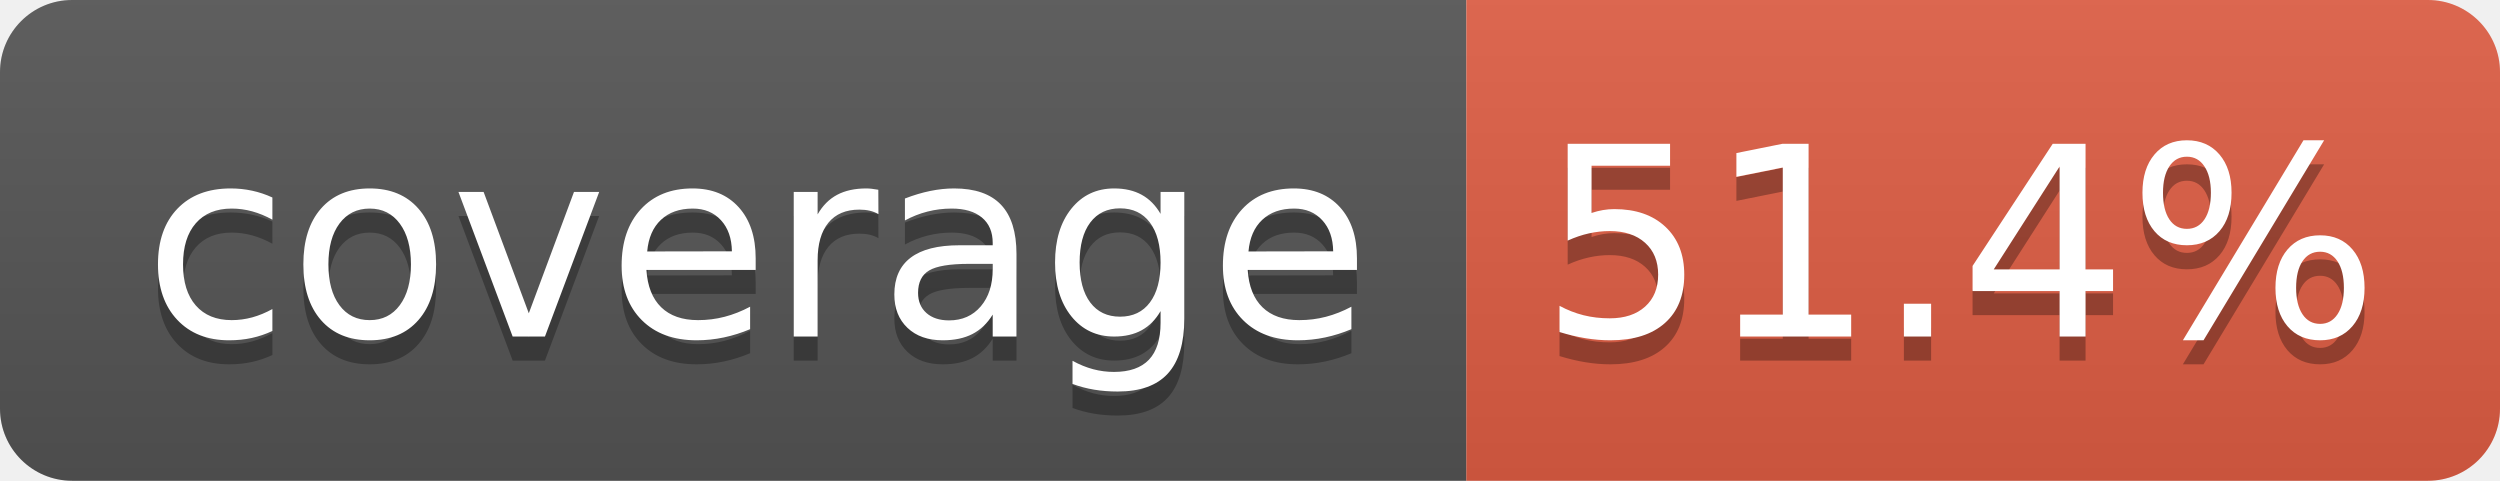
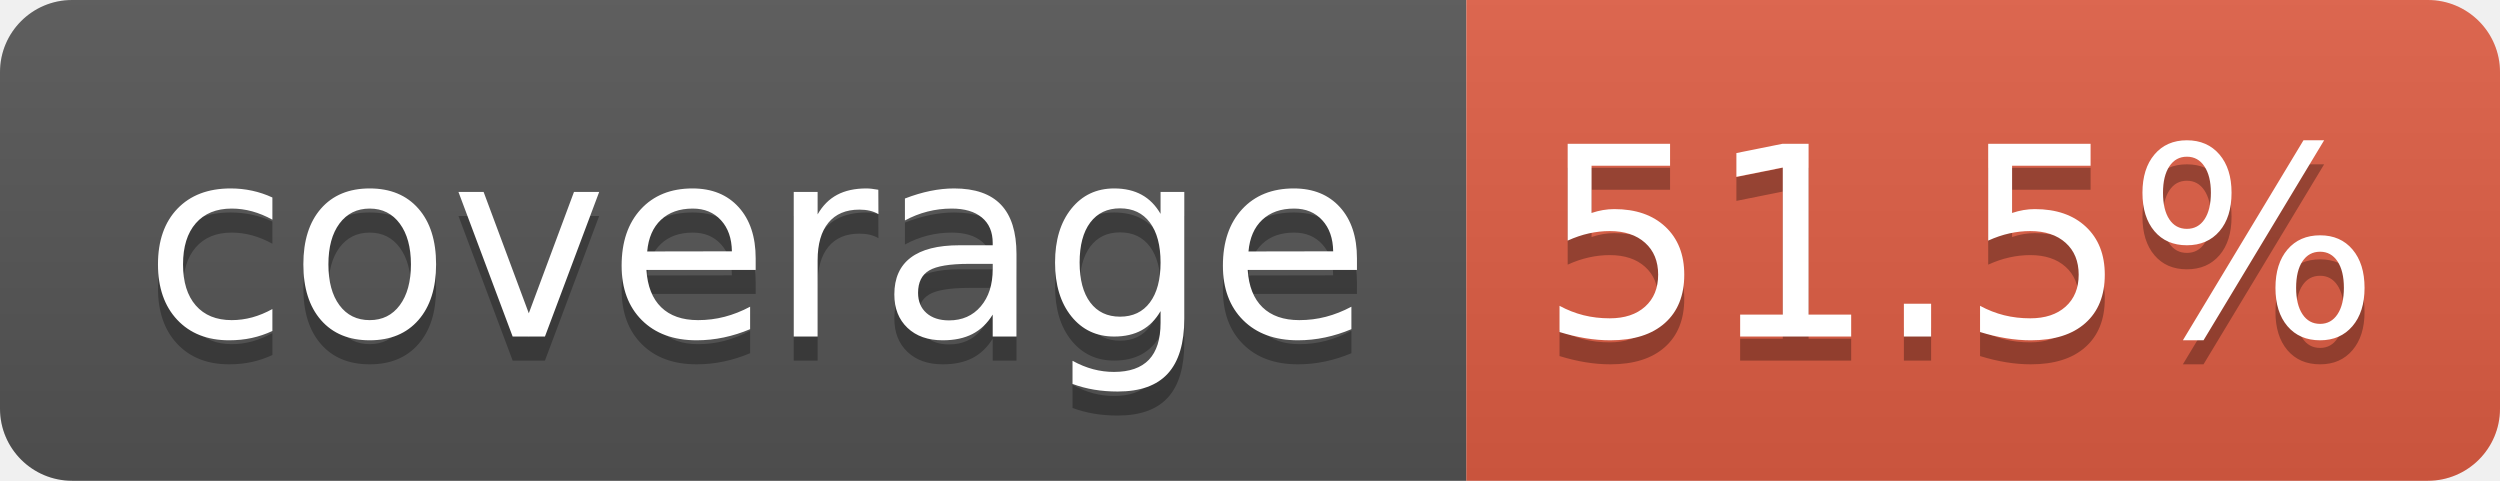
- <svg xmlns="http://www.w3.org/2000/svg" width="104" height="20" role="img" aria-label="coverage: 51.4%">
+ <svg xmlns="http://www.w3.org/2000/svg" width="104" height="20" role="img" aria-label="coverage: 51.5%">
  <linearGradient id="s" x2="0" y2="100%">
    <stop offset="0" stop-color="#bbb" stop-opacity=".1" />
    <stop offset="1" stop-opacity=".1" />
  </linearGradient>
  <clipPath id="r">
    <rect width="104" height="20" rx="3" fill="#fff" />
  </clipPath>
  <g clip-path="url(#r)">
    <rect width="61" height="20" fill="#555" />
    <rect x="61" width="43" height="20" fill="#e05d44" />
    <rect width="104" height="20" fill="url(#s)" />
  </g>
  <g fill="#fff" text-anchor="middle" font-family="Verdana,Geneva,DejaVu Sans,sans-serif" text-rendering="geometricPrecision" font-size="110">
    <text aria-hidden="true" x="315" y="150" fill="#010101" fill-opacity=".3" transform="scale(.1)" textLength="510">coverage</text>
    <text x="315" y="140" transform="scale(.1)" fill="#fff" textLength="510">coverage</text>
-     <text aria-hidden="true" x="815" y="150" fill="#010101" fill-opacity=".3" transform="scale(.1)" textLength="330">51.4%</text>
-     <text x="815" y="140" transform="scale(.1)" fill="#fff" textLength="330">51.4%</text>
+     <text aria-hidden="true" x="815" y="150" fill="#010101" fill-opacity=".3" transform="scale(.1)" textLength="330">51.5%</text>
+     <text x="815" y="140" transform="scale(.1)" fill="#fff" textLength="330">51.5%</text>
  </g>
</svg>
